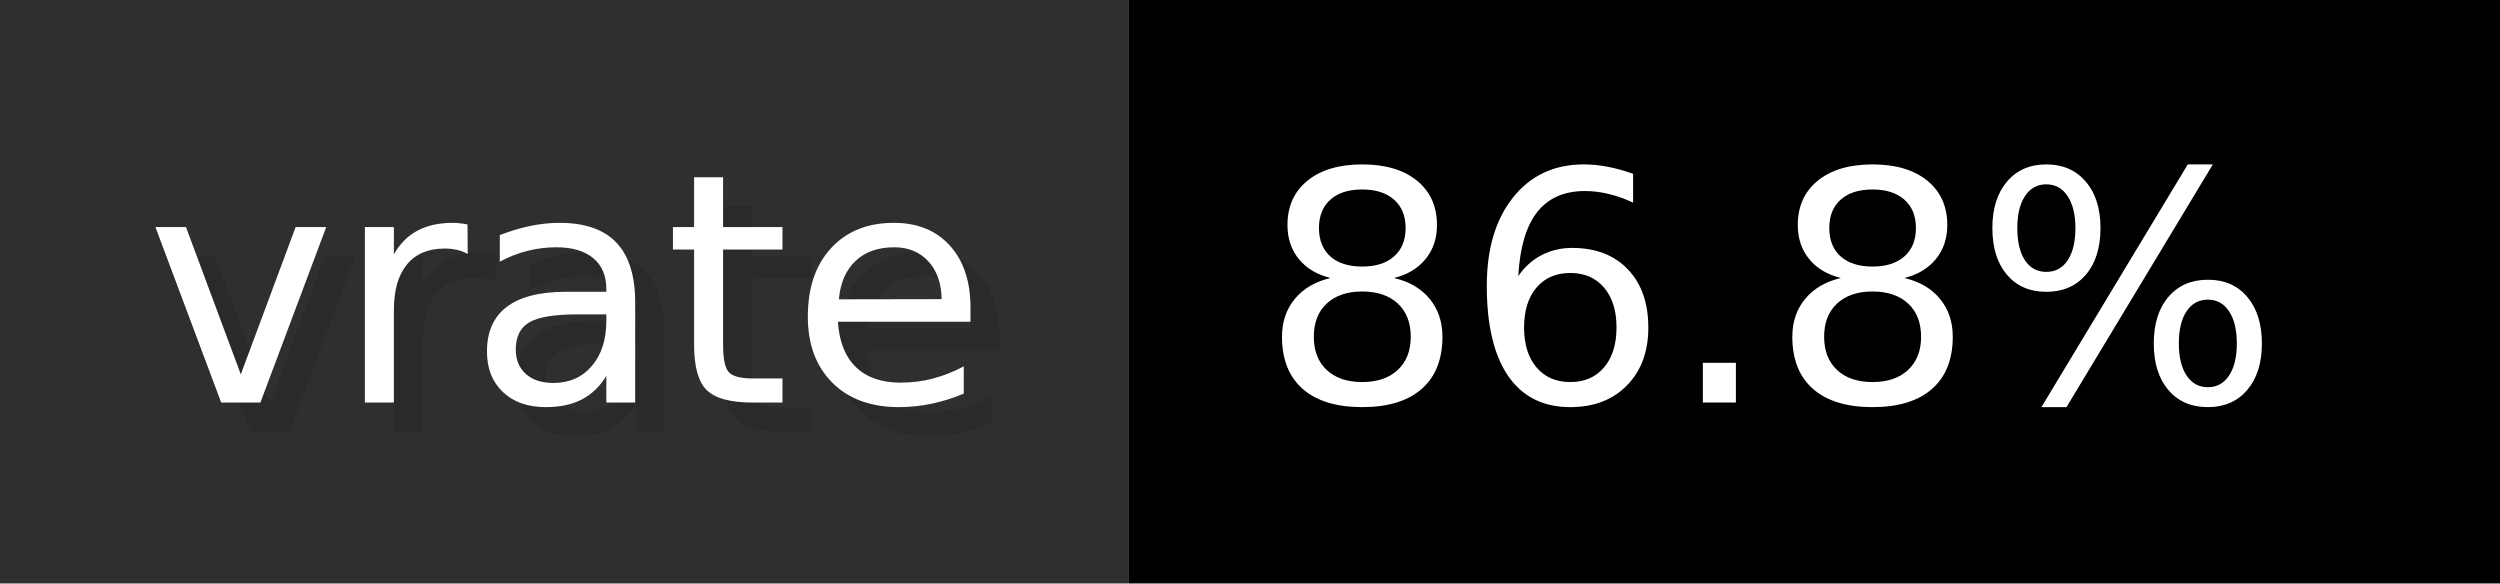
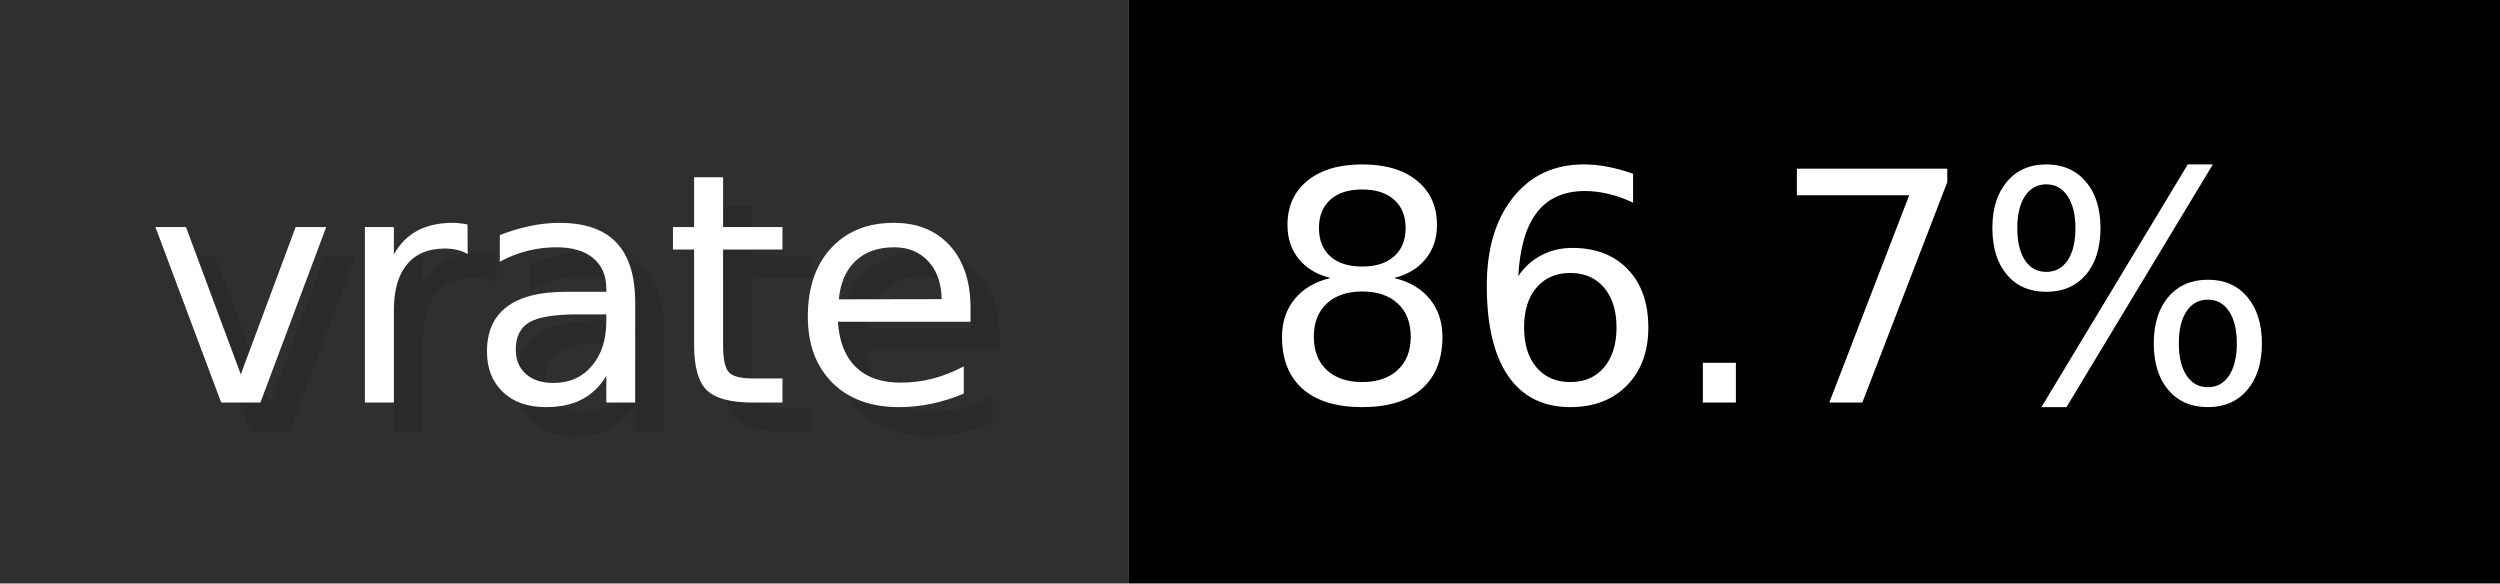
- <svg xmlns="http://www.w3.org/2000/svg" width="85.7" height="20" viewBox="0 0 857 200" role="img" aria-label="vrate: 86.8%">
+ <svg xmlns="http://www.w3.org/2000/svg" width="85.7" height="20" viewBox="0 0 857 200" role="img" aria-label="vrate: 86.7%">
  <g>
    <rect fill="#2F2F2F" width="387" height="200" />
    <rect fill="#" x="387" width="470" height="200" />
  </g>
  <g aria-hidden="true" fill="#fff" text-anchor="start" font-family="Verdana,DejaVu Sans,sans-serif" font-size="110">
    <text x="60" y="148" textLength="287" fill="#000" opacity="0.1">vrate</text>
    <text x="50" y="138" textLength="287">vrate</text>
-     <text x="442" y="148" textLength="370" fill="#000" opacity="0.1">86.8%</text>
-     <text x="432" y="138" textLength="370">86.8%</text>
+     <text x="442" y="148" textLength="370" fill="#000" opacity="0.1">86.7%</text>
+     <text x="432" y="138" textLength="370">86.7%</text>
  </g>
</svg>
